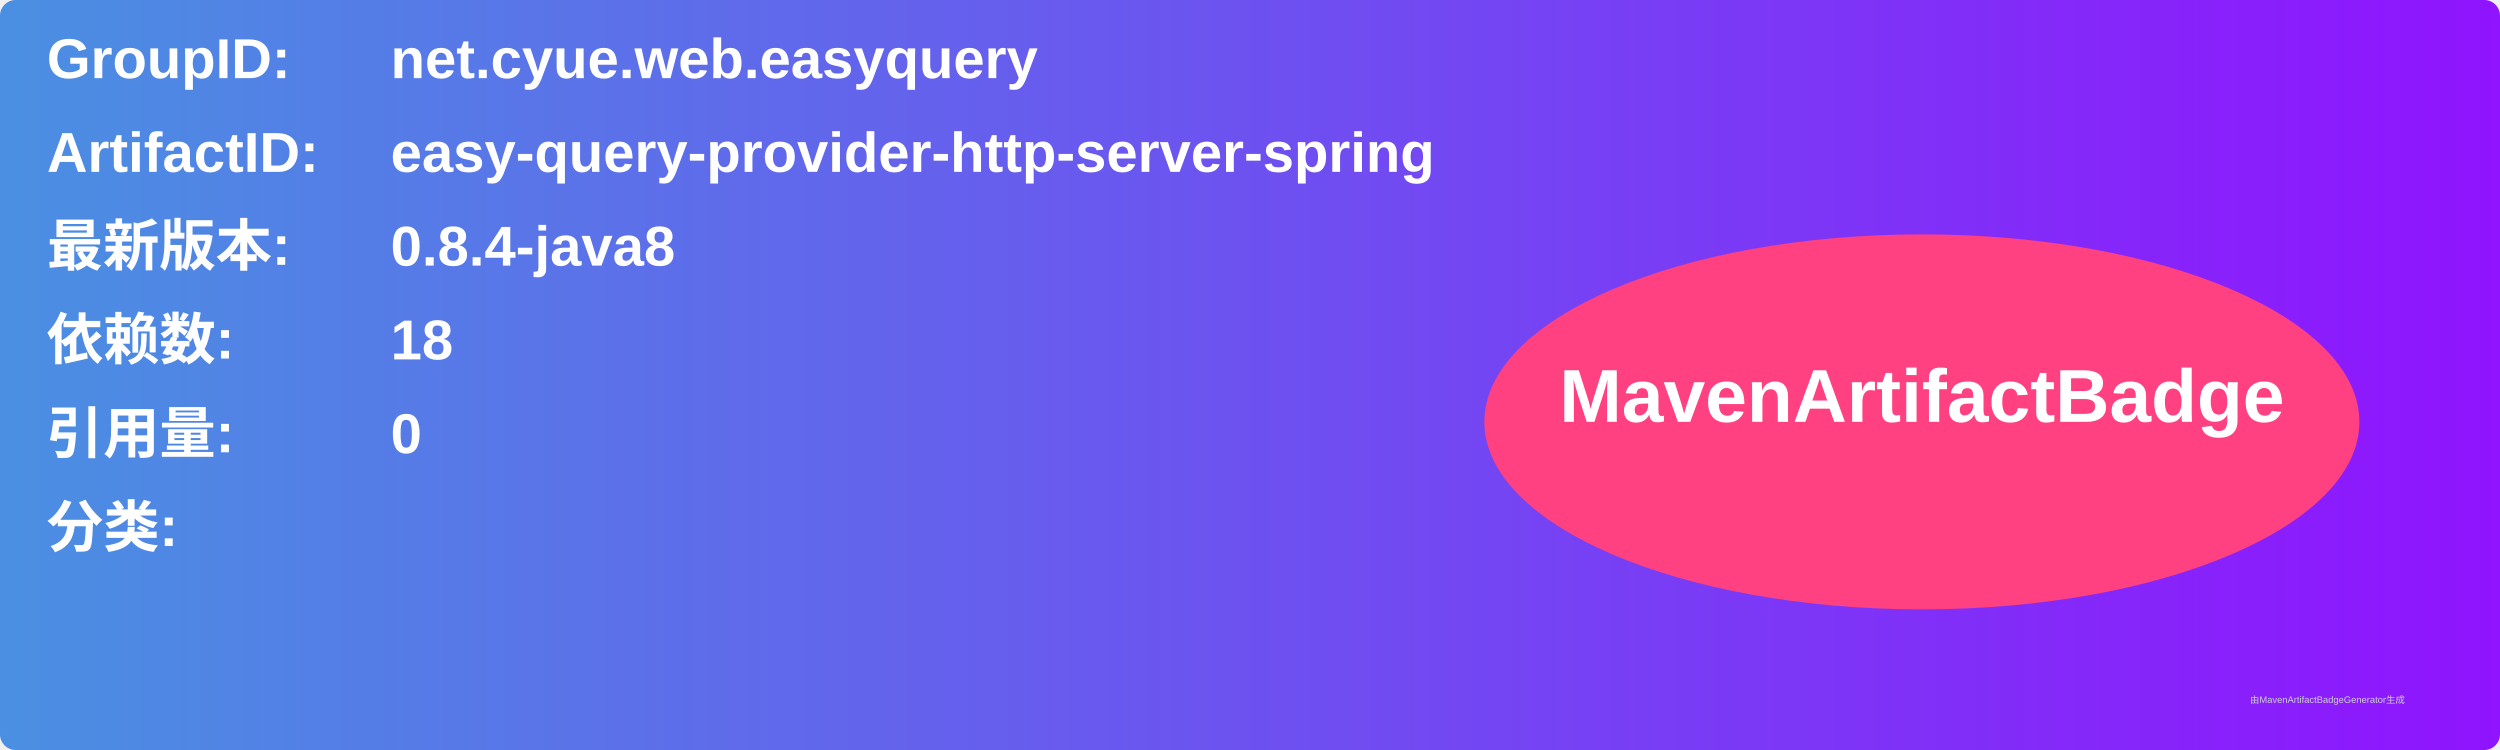
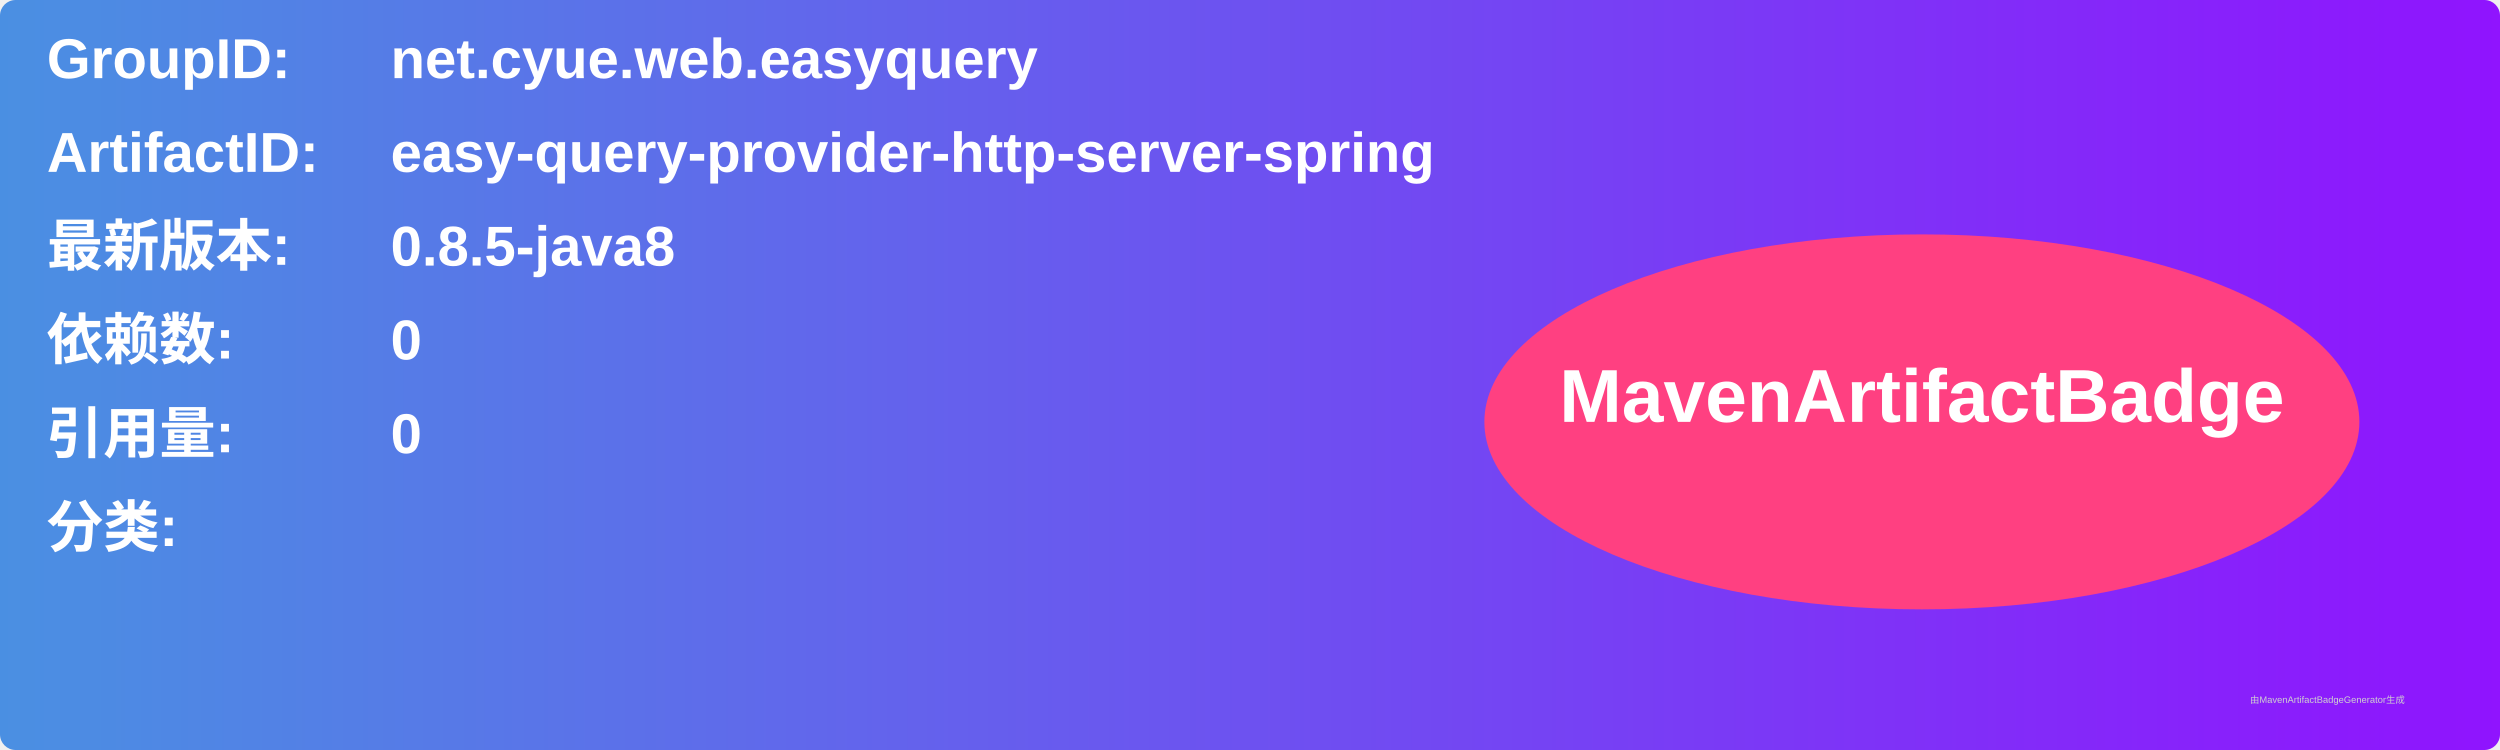
<svg xmlns="http://www.w3.org/2000/svg" width="800" height="240" viewBox="0 0 800 240">
  <linearGradient id="grad" x1="0%" y1="0%" x2="100%" y2="0%">
    <stop offset="0%" stop-color="#4a90e2" />
    <stop offset="100%" stop-color="#9013fe" />
  </linearGradient>
  <rect width="100%" height="100%" rx="5" ry="5" fill="url(#grad)" />
  <g transform="translate(15, 15)">
    <text x="0" y="10" font-family="Arial" font-size="18" fill="white" font-weight="bold" width="260">GroupID:</text>
    <text x="110" y="10" font-family="Arial" font-size="18" fill="white" font-weight="bold" width="460">net.cyue.web.easyquery</text>
    <text x="0" y="40" font-family="Arial" font-size="18" fill="white" font-weight="bold" width="260">ArtifactID:</text>
    <text x="110" y="40" font-family="Arial" font-size="18" fill="white" font-weight="bold" width="460">easy-query-provider-http-server-spring</text>
    <text x="0" y="70" font-family="Arial" font-size="18" fill="white" font-weight="bold">最新版本:</text>
    <text x="110" y="70" font-family="Arial" font-size="18" fill="white" font-weight="bold">
-       <tspan font-weight="bold">0.8.4-java8</tspan>
+       <tspan font-weight="bold">0.8.5-java8</tspan>
    </text>
    <text x="0" y="100" font-family="Arial" font-size="18" fill="white" font-weight="bold">依赖数: </text>
    <text x="110" y="100" font-family="Arial" font-size="18" fill="white">
-       <tspan font-weight="bold">18</tspan>
+       <tspan font-weight="bold">0</tspan>
    </text>
    <text x="0" y="130" font-family="Arial" font-size="18" fill="white" font-weight="bold">引用量: </text>
    <text x="110" y="130" font-family="Arial" font-size="18" fill="white">
      <tspan font-weight="bold">0</tspan>
    </text>
    <text x="0" y="160" font-family="Arial" font-size="18" fill="white" font-weight="bold">分类:</text>
    <text x="10" y="190" font-family="Arial" font-size="10" fill="white">
      <tspan font-weight="bold" />
    </text>
    <ellipse cx="600" cy="120" rx="140" ry="60" fill="#ff4081" />
    <text x="600" y="120" text-anchor="middle" font-family="Arial" font-size="24" fill="white" font-weight="bold">MavenArtifactBadge</text>
  </g>
  <text x="720" y="225" font-family="Arial" font-size="3" fill="#d0d0d0">由MavenArtifactBadgeGenerator生成</text>
</svg>
